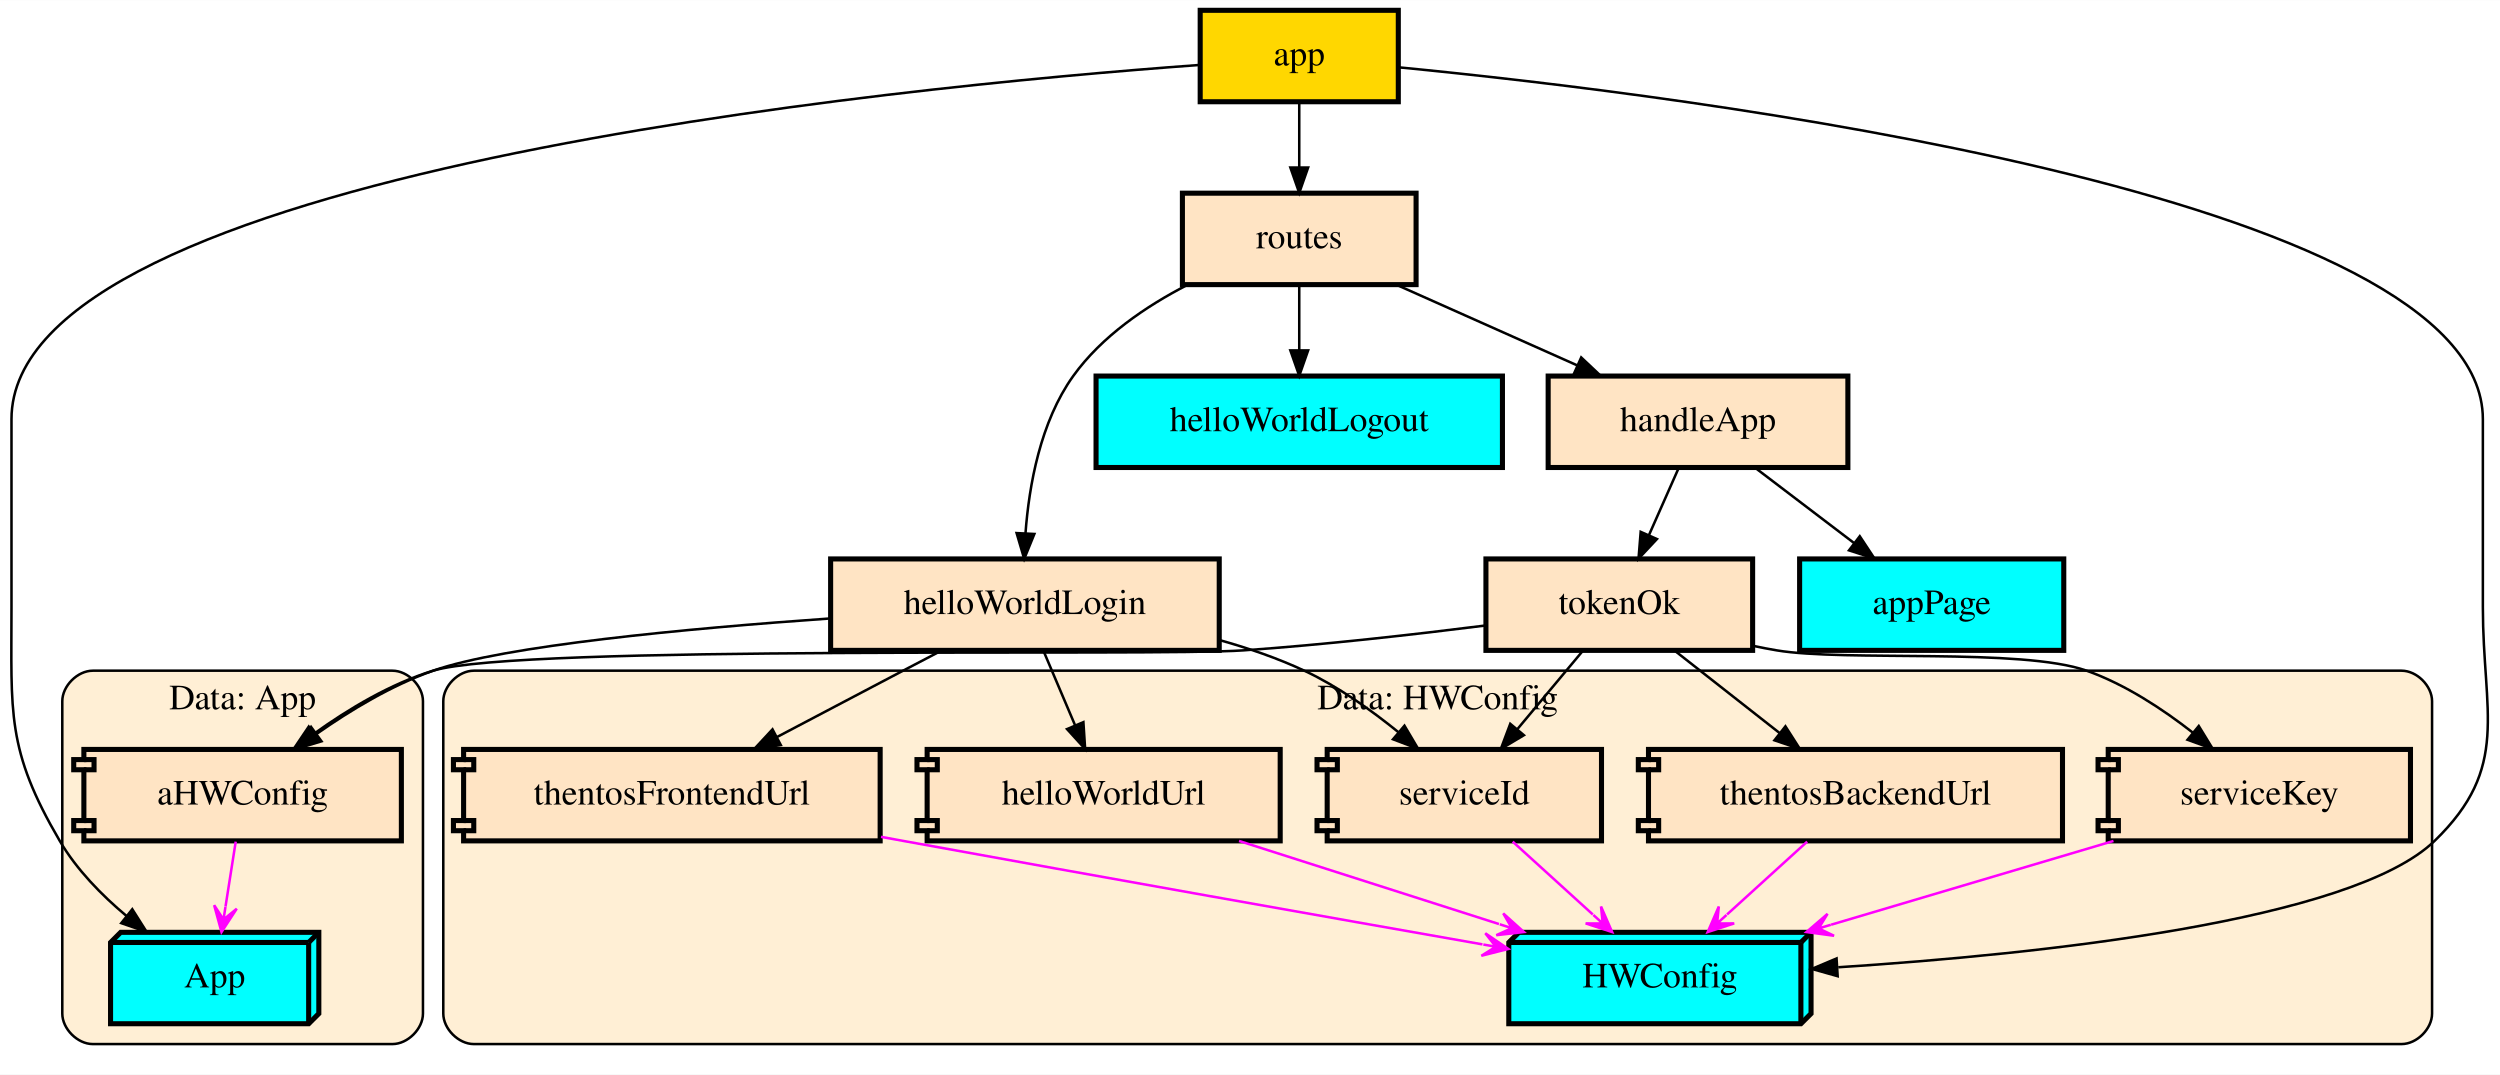
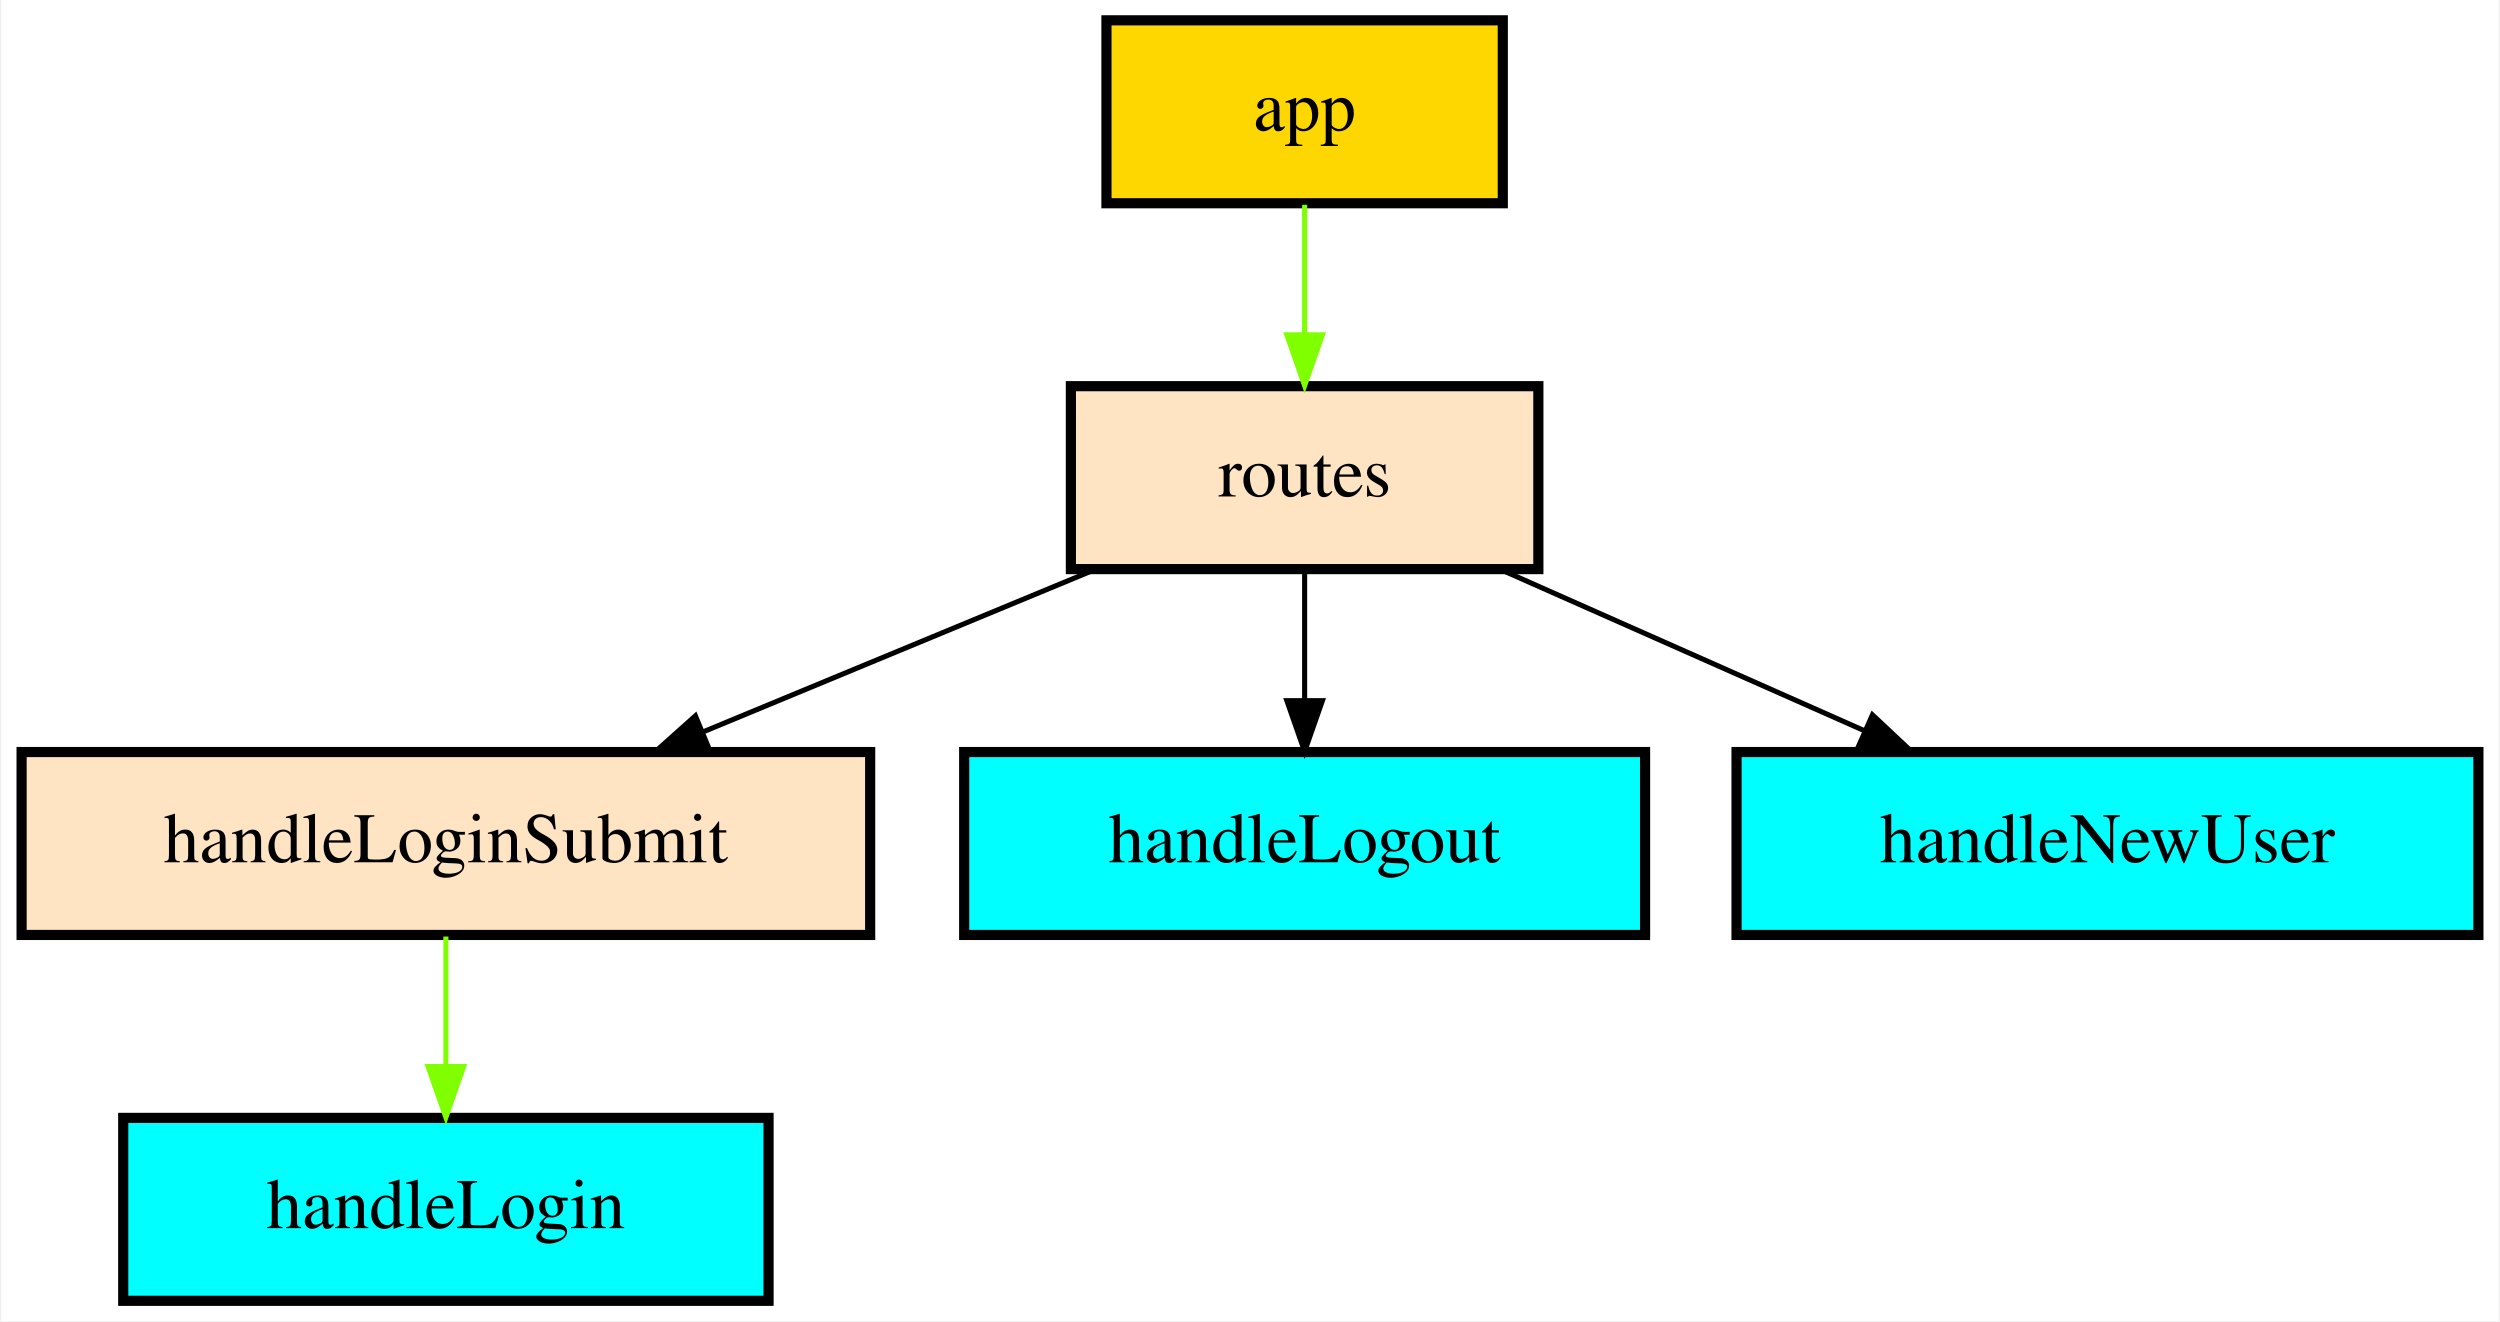
- <svg xmlns="http://www.w3.org/2000/svg" width="984pt" height="423pt" viewBox="0.00 0.00 984.27 423.00">
-   <g id="graph0" class="graph" transform="scale(1 1) rotate(0) translate(4 419)">
-     <polygon fill="white" stroke="none" points="-4,4 -4,-419 980.269,-419 980.269,4 -4,4" />
-     <g id="clust1" class="cluster">
-       <path fill="papayawhip" stroke="black" d="M32.523,-8C32.523,-8 150.523,-8 150.523,-8 156.523,-8 162.523,-14 162.523,-20 162.523,-20 162.523,-143 162.523,-143 162.523,-149 156.523,-155 150.523,-155 150.523,-155 32.523,-155 32.523,-155 26.523,-155 20.523,-149 20.523,-143 20.523,-143 20.523,-20 20.523,-20 20.523,-14 26.523,-8 32.523,-8" />
-       <text text-anchor="middle" x="91.523" y="-139.8" font-family="Times,serif" font-size="14.00">Data: App</text>
+ <svg xmlns="http://www.w3.org/2000/svg" width="492pt" height="260pt" viewBox="0.00 0.00 491.50 260.00">
+   <g id="graph0" class="graph" transform="scale(1 1) rotate(0) translate(4 256)">
+     <polygon fill="white" stroke="none" points="-4,4 -4,-256 487.5,-256 487.5,4 -4,4" />
+     <g id="node1" class="node">
+       <polygon fill="gold" stroke="black" stroke-width="2" points="291.5,-252 213.5,-252 213.5,-216 291.5,-216 291.5,-252" />
+       <text text-anchor="middle" x="252.5" y="-230.3" font-family="Times,serif" font-size="14.00">app</text>
    </g>
-     <g id="clust2" class="cluster">
-       <path fill="papayawhip" stroke="black" d="M182.523,-8C182.523,-8 941.523,-8 941.523,-8 947.523,-8 953.523,-14 953.523,-20 953.523,-20 953.523,-143 953.523,-143 953.523,-149 947.523,-155 941.523,-155 941.523,-155 182.523,-155 182.523,-155 176.523,-155 170.523,-149 170.523,-143 170.523,-143 170.523,-20 170.523,-20 170.523,-14 176.523,-8 182.523,-8" />
-       <text text-anchor="middle" x="562.023" y="-139.8" font-family="Times,serif" font-size="14.00">Data: HWConfig</text>
+     <g id="node6" class="node">
+       <polygon fill="bisque" stroke="black" stroke-width="2" points="298.5,-180 206.5,-180 206.5,-144 298.5,-144 298.5,-180" />
+       <text text-anchor="middle" x="252.5" y="-158.3" font-family="Times,serif" font-size="14.00">routes</text>
    </g>
-     <g id="node1" class="node">
-       <polygon fill="cyan" stroke="black" stroke-width="2" points="121.523,-52 43.523,-52 39.523,-48 39.523,-16 117.523,-16 121.523,-20 121.523,-52" />
-       <polyline fill="none" stroke="black" stroke-width="2" points="117.523,-48 39.523,-48 " />
-       <polyline fill="none" stroke="black" stroke-width="2" points="117.523,-48 117.523,-16 " />
-       <polyline fill="none" stroke="black" stroke-width="2" points="117.523,-48 121.523,-52 " />
-       <text text-anchor="middle" x="80.523" y="-30.3" font-family="Times,serif" font-size="14.00">App</text>
+     <g id="edge1" class="edge">
+       <path fill="none" stroke="chartreuse" d="M252.5,-215.697C252.5,-207.983 252.5,-198.712 252.5,-190.112" />
+       <polygon fill="chartreuse" stroke="chartreuse" points="256,-190.104 252.5,-180.104 249,-190.104 256,-190.104" />
    </g>
    <g id="node2" class="node">
-       <polygon fill="bisque" stroke="black" stroke-width="2" points="154.023,-124 29.023,-124 29.023,-120 25.023,-120 25.023,-116 29.023,-116 29.023,-96 25.023,-96 25.023,-92 29.023,-92 29.023,-88 154.023,-88 154.023,-124" />
-       <polyline fill="none" stroke="black" stroke-width="2" points="29.023,-120 33.023,-120 33.023,-116 29.023,-116 " />
-       <polyline fill="none" stroke="black" stroke-width="2" points="29.023,-96 33.023,-96 33.023,-92 29.023,-92 " />
-       <text text-anchor="middle" x="91.523" y="-102.3" font-family="Times,serif" font-size="14.00">aHWConfig</text>
-     </g>
-     <g id="edge1" class="edge">
-       <path fill="none" stroke="magenta" d="M88.804,-87.697C87.591,-79.983 86.135,-70.713 84.783,-62.112" />
-       <polygon fill="magenta" stroke="magenta" points="83.211,-52.104 89.209,-61.285 83.987,-57.044 84.763,-61.983 84.763,-61.983 84.763,-61.983 83.987,-57.044 80.318,-62.682 83.211,-52.104 83.211,-52.104" />
+       <polygon fill="cyan" stroke="black" stroke-width="2" points="147,-36 20,-36 20,-0 147,-0 147,-36" />
+       <text text-anchor="middle" x="83.5" y="-14.3" font-family="Times,serif" font-size="14.00">handleLogin</text>
    </g>
    <g id="node3" class="node">
-       <polygon fill="cyan" stroke="black" stroke-width="2" points="709.023,-52 594.023,-52 590.023,-48 590.023,-16 705.023,-16 709.023,-20 709.023,-52" />
-       <polyline fill="none" stroke="black" stroke-width="2" points="705.023,-48 590.023,-48 " />
-       <polyline fill="none" stroke="black" stroke-width="2" points="705.023,-48 705.023,-16 " />
-       <polyline fill="none" stroke="black" stroke-width="2" points="705.023,-48 709.023,-52 " />
-       <text text-anchor="middle" x="649.523" y="-30.3" font-family="Times,serif" font-size="14.00">HWConfig</text>
+       <polygon fill="bisque" stroke="black" stroke-width="2" points="167,-108 0,-108 0,-72 167,-72 167,-108" />
+       <text text-anchor="middle" x="83.5" y="-86.3" font-family="Times,serif" font-size="14.00">handleLoginSubmit</text>
+     </g>
+     <g id="edge2" class="edge">
+       <path fill="none" stroke="chartreuse" d="M83.5,-71.697C83.5,-63.983 83.5,-54.712 83.5,-46.112" />
+       <polygon fill="chartreuse" stroke="chartreuse" points="87,-46.104 83.5,-36.104 80,-46.104 87,-46.104" />
    </g>
    <g id="node4" class="node">
-       <polygon fill="bisque" stroke="black" stroke-width="2" points="500.023,-124 361.023,-124 361.023,-120 357.023,-120 357.023,-116 361.023,-116 361.023,-96 357.023,-96 357.023,-92 361.023,-92 361.023,-88 500.023,-88 500.023,-124" />
-       <polyline fill="none" stroke="black" stroke-width="2" points="361.023,-120 365.023,-120 365.023,-116 361.023,-116 " />
-       <polyline fill="none" stroke="black" stroke-width="2" points="361.023,-96 365.023,-96 365.023,-92 361.023,-92 " />
-       <text text-anchor="middle" x="430.523" y="-102.3" font-family="Times,serif" font-size="14.00">helloWorldUrl</text>
-     </g>
-     <g id="edge11" class="edge">
-       <path fill="none" stroke="magenta" d="M483.816,-87.966C514.681,-78.1 553.721,-65.621 586.154,-55.255" />
-       <polygon fill="magenta" stroke="magenta" points="595.99,-52.111 587.835,-59.442 591.228,-53.633 586.465,-55.156 586.465,-55.156 586.465,-55.156 591.228,-53.633 585.095,-50.869 595.99,-52.111 595.99,-52.111" />
+       <polygon fill="cyan" stroke="black" stroke-width="2" points="319.5,-108 185.5,-108 185.5,-72 319.5,-72 319.5,-108" />
+       <text text-anchor="middle" x="252.5" y="-86.3" font-family="Times,serif" font-size="14.00">handleLogout</text>
    </g>
    <g id="node5" class="node">
-       <polygon fill="bisque" stroke="black" stroke-width="2" points="626.523,-124 518.523,-124 518.523,-120 514.523,-120 514.523,-116 518.523,-116 518.523,-96 514.523,-96 514.523,-92 518.523,-92 518.523,-88 626.523,-88 626.523,-124" />
-       <polyline fill="none" stroke="black" stroke-width="2" points="518.523,-120 522.523,-120 522.523,-116 518.523,-116 " />
-       <polyline fill="none" stroke="black" stroke-width="2" points="518.523,-96 522.523,-96 522.523,-92 518.523,-92 " />
-       <text text-anchor="middle" x="572.523" y="-102.3" font-family="Times,serif" font-size="14.00">serviceId</text>
-     </g>
-     <g id="edge15" class="edge">
-       <path fill="none" stroke="magenta" d="M591.556,-87.697C601.067,-79.05 612.729,-68.449 623.093,-59.027" />
-       <polygon fill="magenta" stroke="magenta" points="630.708,-52.104 626.336,-62.161 627.008,-55.468 623.309,-58.831 623.309,-58.831 623.309,-58.831 627.008,-55.468 620.282,-55.501 630.708,-52.104 630.708,-52.104" />
-     </g>
-     <g id="node6" class="node">
-       <polygon fill="bisque" stroke="black" stroke-width="2" points="945.023,-124 826.023,-124 826.023,-120 822.023,-120 822.023,-116 826.023,-116 826.023,-96 822.023,-96 822.023,-92 826.023,-92 826.023,-88 945.023,-88 945.023,-124" />
-       <polyline fill="none" stroke="black" stroke-width="2" points="826.023,-120 830.023,-120 830.023,-116 826.023,-116 " />
-       <polyline fill="none" stroke="black" stroke-width="2" points="826.023,-96 830.023,-96 830.023,-92 826.023,-92 " />
-       <text text-anchor="middle" x="885.523" y="-102.3" font-family="Times,serif" font-size="14.00">serviceKey</text>
-     </g>
-     <g id="edge16" class="edge">
-       <path fill="none" stroke="magenta" d="M828.092,-87.966C794.544,-78.015 752.035,-65.406 716.909,-54.987" />
-       <polygon fill="magenta" stroke="magenta" points="707.211,-52.111 718.077,-50.64 712.004,-53.533 716.798,-54.955 716.798,-54.955 716.798,-54.955 712.004,-53.533 715.518,-59.269 707.211,-52.111 707.211,-52.111" />
-     </g>
-     <g id="node7" class="node">
-       <polygon fill="bisque" stroke="black" stroke-width="2" points="808.023,-124 645.023,-124 645.023,-120 641.023,-120 641.023,-116 645.023,-116 645.023,-96 641.023,-96 641.023,-92 645.023,-92 645.023,-88 808.023,-88 808.023,-124" />
-       <polyline fill="none" stroke="black" stroke-width="2" points="645.023,-120 649.023,-120 649.023,-116 645.023,-116 " />
-       <polyline fill="none" stroke="black" stroke-width="2" points="645.023,-96 649.023,-96 649.023,-92 645.023,-92 " />
-       <text text-anchor="middle" x="726.523" y="-102.3" font-family="Times,serif" font-size="14.00">thentosBackendUrl</text>
-     </g>
-     <g id="edge17" class="edge">
-       <path fill="none" stroke="magenta" d="M707.489,-87.697C697.978,-79.05 686.316,-68.449 675.952,-59.027" />
-       <polygon fill="magenta" stroke="magenta" points="668.338,-52.104 678.764,-55.501 672.037,-55.468 675.737,-58.831 675.737,-58.831 675.737,-58.831 672.037,-55.468 672.71,-62.161 668.338,-52.104 668.338,-52.104" />
-     </g>
-     <g id="node8" class="node">
-       <polygon fill="bisque" stroke="black" stroke-width="2" points="342.523,-124 178.523,-124 178.523,-120 174.523,-120 174.523,-116 178.523,-116 178.523,-96 174.523,-96 174.523,-92 178.523,-92 178.523,-88 342.523,-88 342.523,-124" />
-       <polyline fill="none" stroke="black" stroke-width="2" points="178.523,-120 182.523,-120 182.523,-116 178.523,-116 " />
-       <polyline fill="none" stroke="black" stroke-width="2" points="178.523,-96 182.523,-96 182.523,-92 178.523,-92 " />
-       <text text-anchor="middle" x="260.523" y="-102.3" font-family="Times,serif" font-size="14.00">thentosFrontendUrl</text>
-     </g>
-     <g id="edge18" class="edge">
-       <path fill="none" stroke="magenta" d="M342.857,-89.586C345.781,-89.049 348.677,-88.519 351.523,-88 429.59,-73.766 519.252,-57.882 579.663,-47.248" />
-       <polygon fill="magenta" stroke="magenta" points="589.846,-45.457 580.777,-51.622 584.922,-46.323 579.997,-47.19 579.997,-47.19 579.997,-47.19 584.922,-46.323 579.218,-42.758 589.846,-45.457 589.846,-45.457" />
-     </g>
-     <g id="node9" class="node">
-       <polygon fill="gold" stroke="black" stroke-width="2" points="546.523,-415 468.523,-415 468.523,-379 546.523,-379 546.523,-415" />
-       <text text-anchor="middle" x="507.523" y="-393.3" font-family="Times,serif" font-size="14.00">app</text>
-     </g>
-     <g id="edge2" class="edge">
-       <path fill="none" stroke="black" d="M468.161,-393.475C349.039,-384.769 0.523,-351.007 0.523,-254 0.523,-254 0.523,-254 0.523,-180 0.523,-138.248 -1.568,-124.033 19.523,-88 26.121,-76.727 35.989,-66.643 45.876,-58.374" />
-       <polygon fill="black" stroke="black" points="48.077,-61.095 53.746,-52.144 43.733,-55.606 48.077,-61.095" />
+       <polygon fill="cyan" stroke="black" stroke-width="2" points="483.5,-108 337.5,-108 337.5,-72 483.5,-72 483.5,-108" />
+       <text text-anchor="middle" x="410.5" y="-86.3" font-family="Times,serif" font-size="14.00">handleNewUser</text>
    </g>
    <g id="edge3" class="edge">
-       <path fill="none" stroke="black" d="M546.852,-392.534C659.198,-381.56 973.523,-342.91 973.523,-254 973.523,-254 973.523,-254 973.523,-180 973.523,-138.248 984.509,-117.053 954.523,-88 921.876,-56.37 799.208,-43.399 719.737,-38.239" />
-       <polygon fill="black" stroke="black" points="719.504,-34.718 709.306,-37.591 719.07,-41.705 719.504,-34.718" />
-     </g>
-     <g id="node14" class="node">
-       <polygon fill="bisque" stroke="black" stroke-width="2" points="553.523,-343 461.523,-343 461.523,-307 553.523,-307 553.523,-343" />
-       <text text-anchor="middle" x="507.523" y="-321.3" font-family="Times,serif" font-size="14.00">routes</text>
+       <path fill="none" stroke="black" d="M211.158,-143.876C187.952,-134.264 158.81,-122.193 134.23,-112.013" />
+       <polygon fill="black" stroke="black" points="135.286,-108.662 124.708,-108.068 132.607,-115.129 135.286,-108.662" />
    </g>
    <g id="edge4" class="edge">
-       <path fill="none" stroke="black" d="M507.523,-378.697C507.523,-370.983 507.523,-361.712 507.523,-353.112" />
-       <polygon fill="black" stroke="black" points="511.023,-353.104 507.523,-343.104 504.023,-353.104 511.023,-353.104" />
-     </g>
-     <g id="node10" class="node">
-       <polygon fill="cyan" stroke="black" stroke-width="2" points="808.523,-199 704.523,-199 704.523,-163 808.523,-163 808.523,-199" />
-       <text text-anchor="middle" x="756.523" y="-177.3" font-family="Times,serif" font-size="14.00">appPage</text>
-     </g>
-     <g id="node11" class="node">
-       <polygon fill="bisque" stroke="black" stroke-width="2" points="723.523,-271 605.523,-271 605.523,-235 723.523,-235 723.523,-271" />
-       <text text-anchor="middle" x="664.523" y="-249.3" font-family="Times,serif" font-size="14.00">handleApp</text>
+       <path fill="none" stroke="black" d="M252.5,-143.697C252.5,-135.983 252.5,-126.712 252.5,-118.112" />
+       <polygon fill="black" stroke="black" points="256,-118.104 252.5,-108.104 249,-118.104 256,-118.104" />
    </g>
    <g id="edge5" class="edge">
-       <path fill="none" stroke="black" d="M687.264,-234.697C698.962,-225.796 713.384,-214.823 726.033,-205.199" />
-       <polygon fill="black" stroke="black" points="728.204,-207.945 734.043,-199.104 723.965,-202.374 728.204,-207.945" />
-     </g>
-     <g id="node15" class="node">
-       <polygon fill="bisque" stroke="black" stroke-width="2" points="686.023,-199 581.023,-199 581.023,-163 686.023,-163 686.023,-199" />
-       <text text-anchor="middle" x="633.523" y="-177.3" font-family="Times,serif" font-size="14.00">tokenOk</text>
-     </g>
-     <g id="edge6" class="edge">
-       <path fill="none" stroke="black" d="M656.86,-234.697C653.331,-226.728 649.067,-217.1 645.154,-208.264" />
-       <polygon fill="black" stroke="black" points="648.347,-206.831 641.098,-199.104 641.947,-209.665 648.347,-206.831" />
-     </g>
-     <g id="node12" class="node">
-       <polygon fill="bisque" stroke="black" stroke-width="2" points="476.023,-199 323.023,-199 323.023,-163 476.023,-163 476.023,-199" />
-       <text text-anchor="middle" x="399.523" y="-177.3" font-family="Times,serif" font-size="14.00">helloWorldLogin</text>
-     </g>
-     <g id="edge7" class="edge">
-       <path fill="none" stroke="black" d="M322.954,-175.576C266.385,-171.597 194.54,-164.851 166.523,-155 150.252,-149.279 133.92,-139.429 120.669,-130.134" />
-       <polygon fill="black" stroke="black" points="122.585,-127.201 112.437,-124.156 118.472,-132.865 122.585,-127.201" />
-     </g>
-     <g id="edge8" class="edge">
-       <path fill="none" stroke="black" d="M406.869,-162.7C410.576,-153.972 415.151,-143.197 419.288,-133.457" />
-       <polygon fill="black" stroke="black" points="422.542,-134.748 423.229,-124.176 416.099,-132.012 422.542,-134.748" />
-     </g>
-     <g id="edge9" class="edge">
-       <path fill="none" stroke="black" d="M476.092,-167.064C487.57,-163.859 499.055,-159.893 509.523,-155 522.725,-148.829 535.794,-139.54 546.577,-130.773" />
-       <polygon fill="black" stroke="black" points="548.949,-133.351 554.341,-124.231 544.439,-127.998 548.949,-133.351" />
-     </g>
-     <g id="edge10" class="edge">
-       <path fill="none" stroke="black" d="M366.719,-162.944C361.629,-160.289 356.433,-157.574 351.523,-155 335.256,-146.474 317.377,-137.054 301.804,-128.833" />
-       <polygon fill="black" stroke="black" points="303.408,-125.722 292.931,-124.147 300.139,-131.912 303.408,-125.722" />
-     </g>
-     <g id="node13" class="node">
-       <polygon fill="cyan" stroke="black" stroke-width="2" points="587.523,-271 427.523,-271 427.523,-235 587.523,-235 587.523,-271" />
-       <text text-anchor="middle" x="507.523" y="-249.3" font-family="Times,serif" font-size="14.00">helloWorldLogout</text>
-     </g>
-     <g id="edge12" class="edge">
-       <path fill="none" stroke="black" d="M545.929,-306.876C567.392,-297.307 594.321,-285.3 617.091,-275.148" />
-       <polygon fill="black" stroke="black" points="618.533,-278.337 626.241,-271.068 615.682,-271.944 618.533,-278.337" />
-     </g>
-     <g id="edge13" class="edge">
-       <path fill="none" stroke="black" d="M463.564,-306.93C447.122,-298.463 429.735,-286.639 418.523,-271 405.611,-252.991 401.144,-228.001 399.744,-209.085" />
-       <polygon fill="black" stroke="black" points="403.236,-208.829 399.241,-199.016 396.245,-209.178 403.236,-208.829" />
-     </g>
-     <g id="edge14" class="edge">
-       <path fill="none" stroke="black" d="M507.523,-306.697C507.523,-298.983 507.523,-289.712 507.523,-281.112" />
-       <polygon fill="black" stroke="black" points="511.023,-281.104 507.523,-271.104 504.023,-281.104 511.023,-281.104" />
-     </g>
-     <g id="edge19" class="edge">
-       <path fill="none" stroke="black" d="M580.886,-172.797C552.663,-169.227 517.257,-165.216 485.523,-163 450.153,-160.53 200.424,-165.383 166.523,-155 149.79,-149.875 133.19,-139.897 119.877,-130.36" />
-       <polygon fill="black" stroke="black" points="121.744,-127.385 111.635,-124.211 117.558,-132.996 121.744,-127.385" />
-     </g>
-     <g id="edge20" class="edge">
-       <path fill="none" stroke="black" d="M619.067,-162.7C611.394,-153.518 601.827,-142.069 593.366,-131.944" />
-       <polygon fill="black" stroke="black" points="595.973,-129.605 586.875,-124.176 590.602,-134.094 595.973,-129.605" />
-     </g>
-     <g id="edge21" class="edge">
-       <path fill="none" stroke="black" d="M686.126,-164.798C689.291,-164.126 692.441,-163.518 695.523,-163 722.316,-158.496 791.909,-164.062 817.523,-155 832.687,-149.635 847.52,-139.86 859.443,-130.525" />
-       <polygon fill="black" stroke="black" points="861.668,-133.227 867.201,-124.192 857.241,-127.805 861.668,-133.227" />
-     </g>
-     <g id="edge22" class="edge">
-       <path fill="none" stroke="black" d="M655.562,-162.7C667.839,-153.063 683.296,-140.93 696.648,-130.45" />
-       <polygon fill="black" stroke="black" points="698.936,-133.103 704.641,-124.176 694.614,-127.597 698.936,-133.103" />
+       <path fill="none" stroke="black" d="M291.151,-143.876C312.751,-134.307 339.851,-122.3 362.766,-112.148" />
+       <polygon fill="black" stroke="black" points="364.249,-115.319 371.974,-108.068 361.414,-108.919 364.249,-115.319" />
    </g>
  </g>
</svg>
